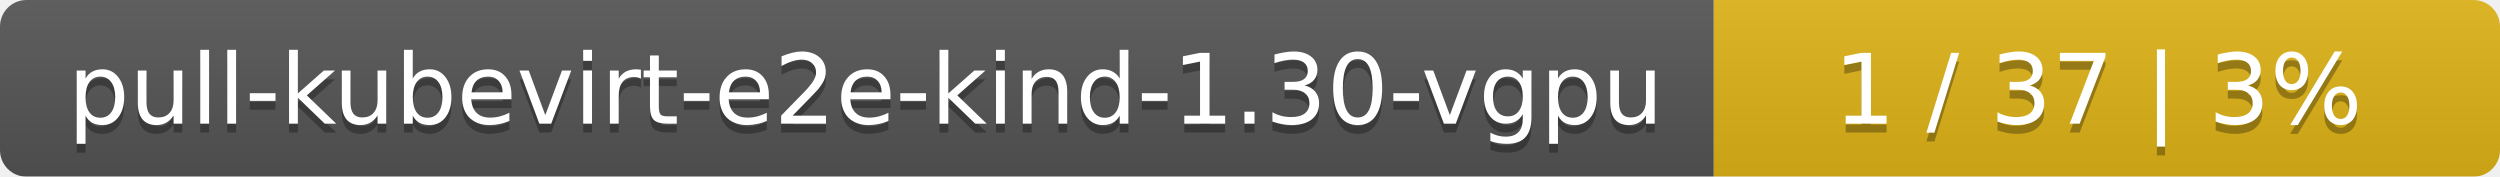
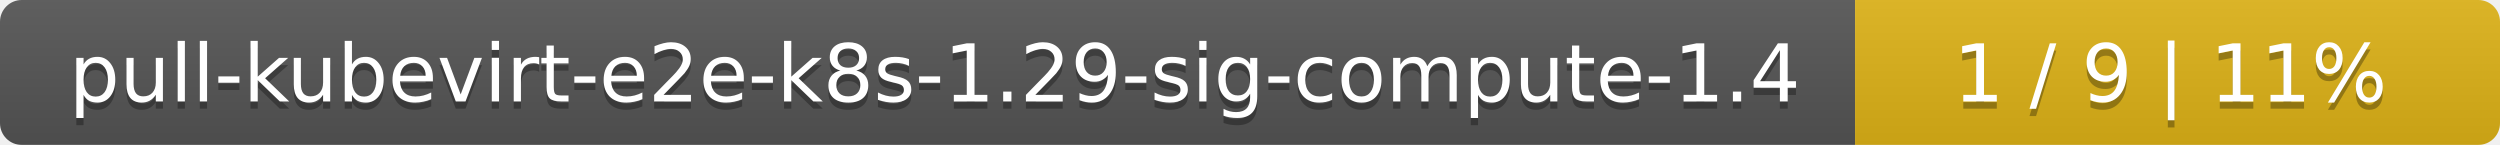
- <svg xmlns="http://www.w3.org/2000/svg" width="283" height="20">
+ <svg xmlns="http://www.w3.org/2000/svg" width="345" height="20">
  <linearGradient id="smooth" x2="0" y2="100%">
    <stop offset="0" stop-color="#bbb" stop-opacity=".1" />
    <stop offset="1" stop-opacity=".1" />
  </linearGradient>
  <mask id="round">
-     <rect width="283" height="20" rx="3" fill="#fff" />
+     <rect width="345" height="20" rx="3" fill="#fff" />
  </mask>
  <g mask="url(#round)">
-     <rect width="194" height="20" fill="#555" />
-     <rect x="194" width="89" height="20" fill="#dfb317" />
-     <rect width="283" height="20" fill="url(#smooth)" />
+     <rect width="256" height="20" fill="#555" />
+     <rect x="256" width="89" height="20" fill="#dfb317" />
+     <rect width="345" height="20" fill="url(#smooth)" />
  </g>
  <g fill="#fff" text-anchor="middle" font-family="DejaVu Sans,Verdana,Geneva,sans-serif" font-size="11">
-     <text x="98" y="15" fill="#010101" fill-opacity=".3">pull-kubevirt-e2e-kind-1.30-vgpu</text>
-     <text x="98" y="14">pull-kubevirt-e2e-kind-1.30-vgpu</text>
-     <text x="237.5" y="15" fill="#010101" fill-opacity=".3">1 / 37    |    3%</text>
-     <text x="237.5" y="14">1 / 37    |    3%</text>
+     <text x="129" y="15" fill="#010101" fill-opacity=".3">pull-kubevirt-e2e-k8s-1.29-sig-compute-1.4</text>
+     <text x="129" y="14">pull-kubevirt-e2e-k8s-1.29-sig-compute-1.4</text>
+     <text x="299.5" y="15" fill="#010101" fill-opacity=".3">1 / 9    |    11%</text>
+     <text x="299.5" y="14">1 / 9    |    11%</text>
  </g>
</svg>
